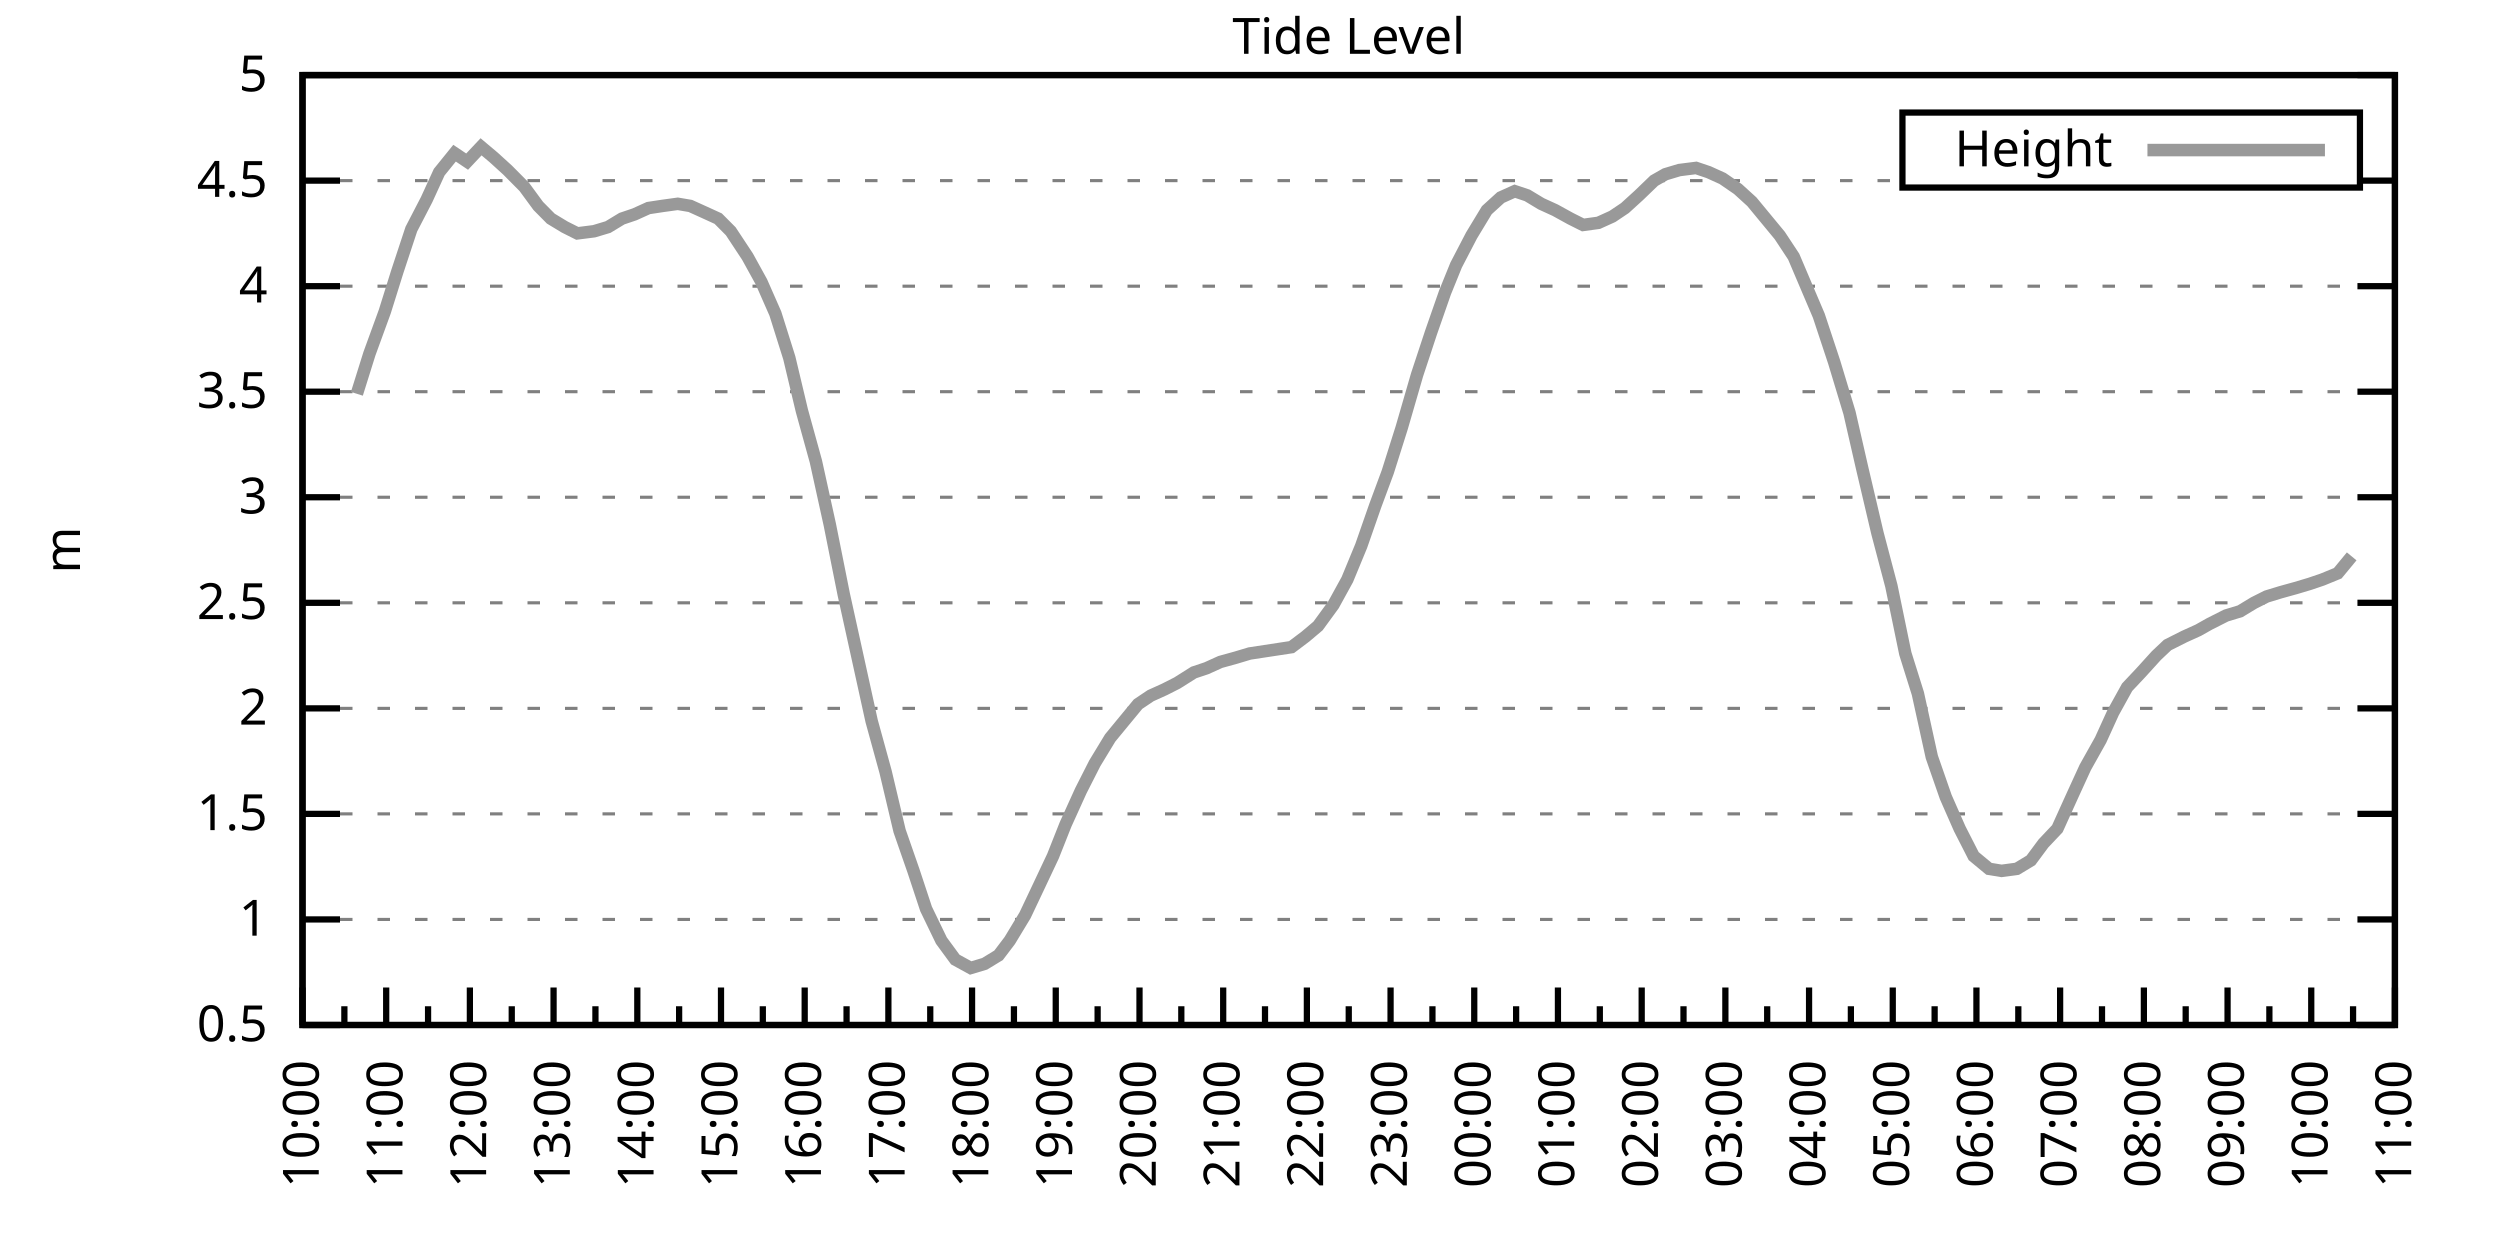
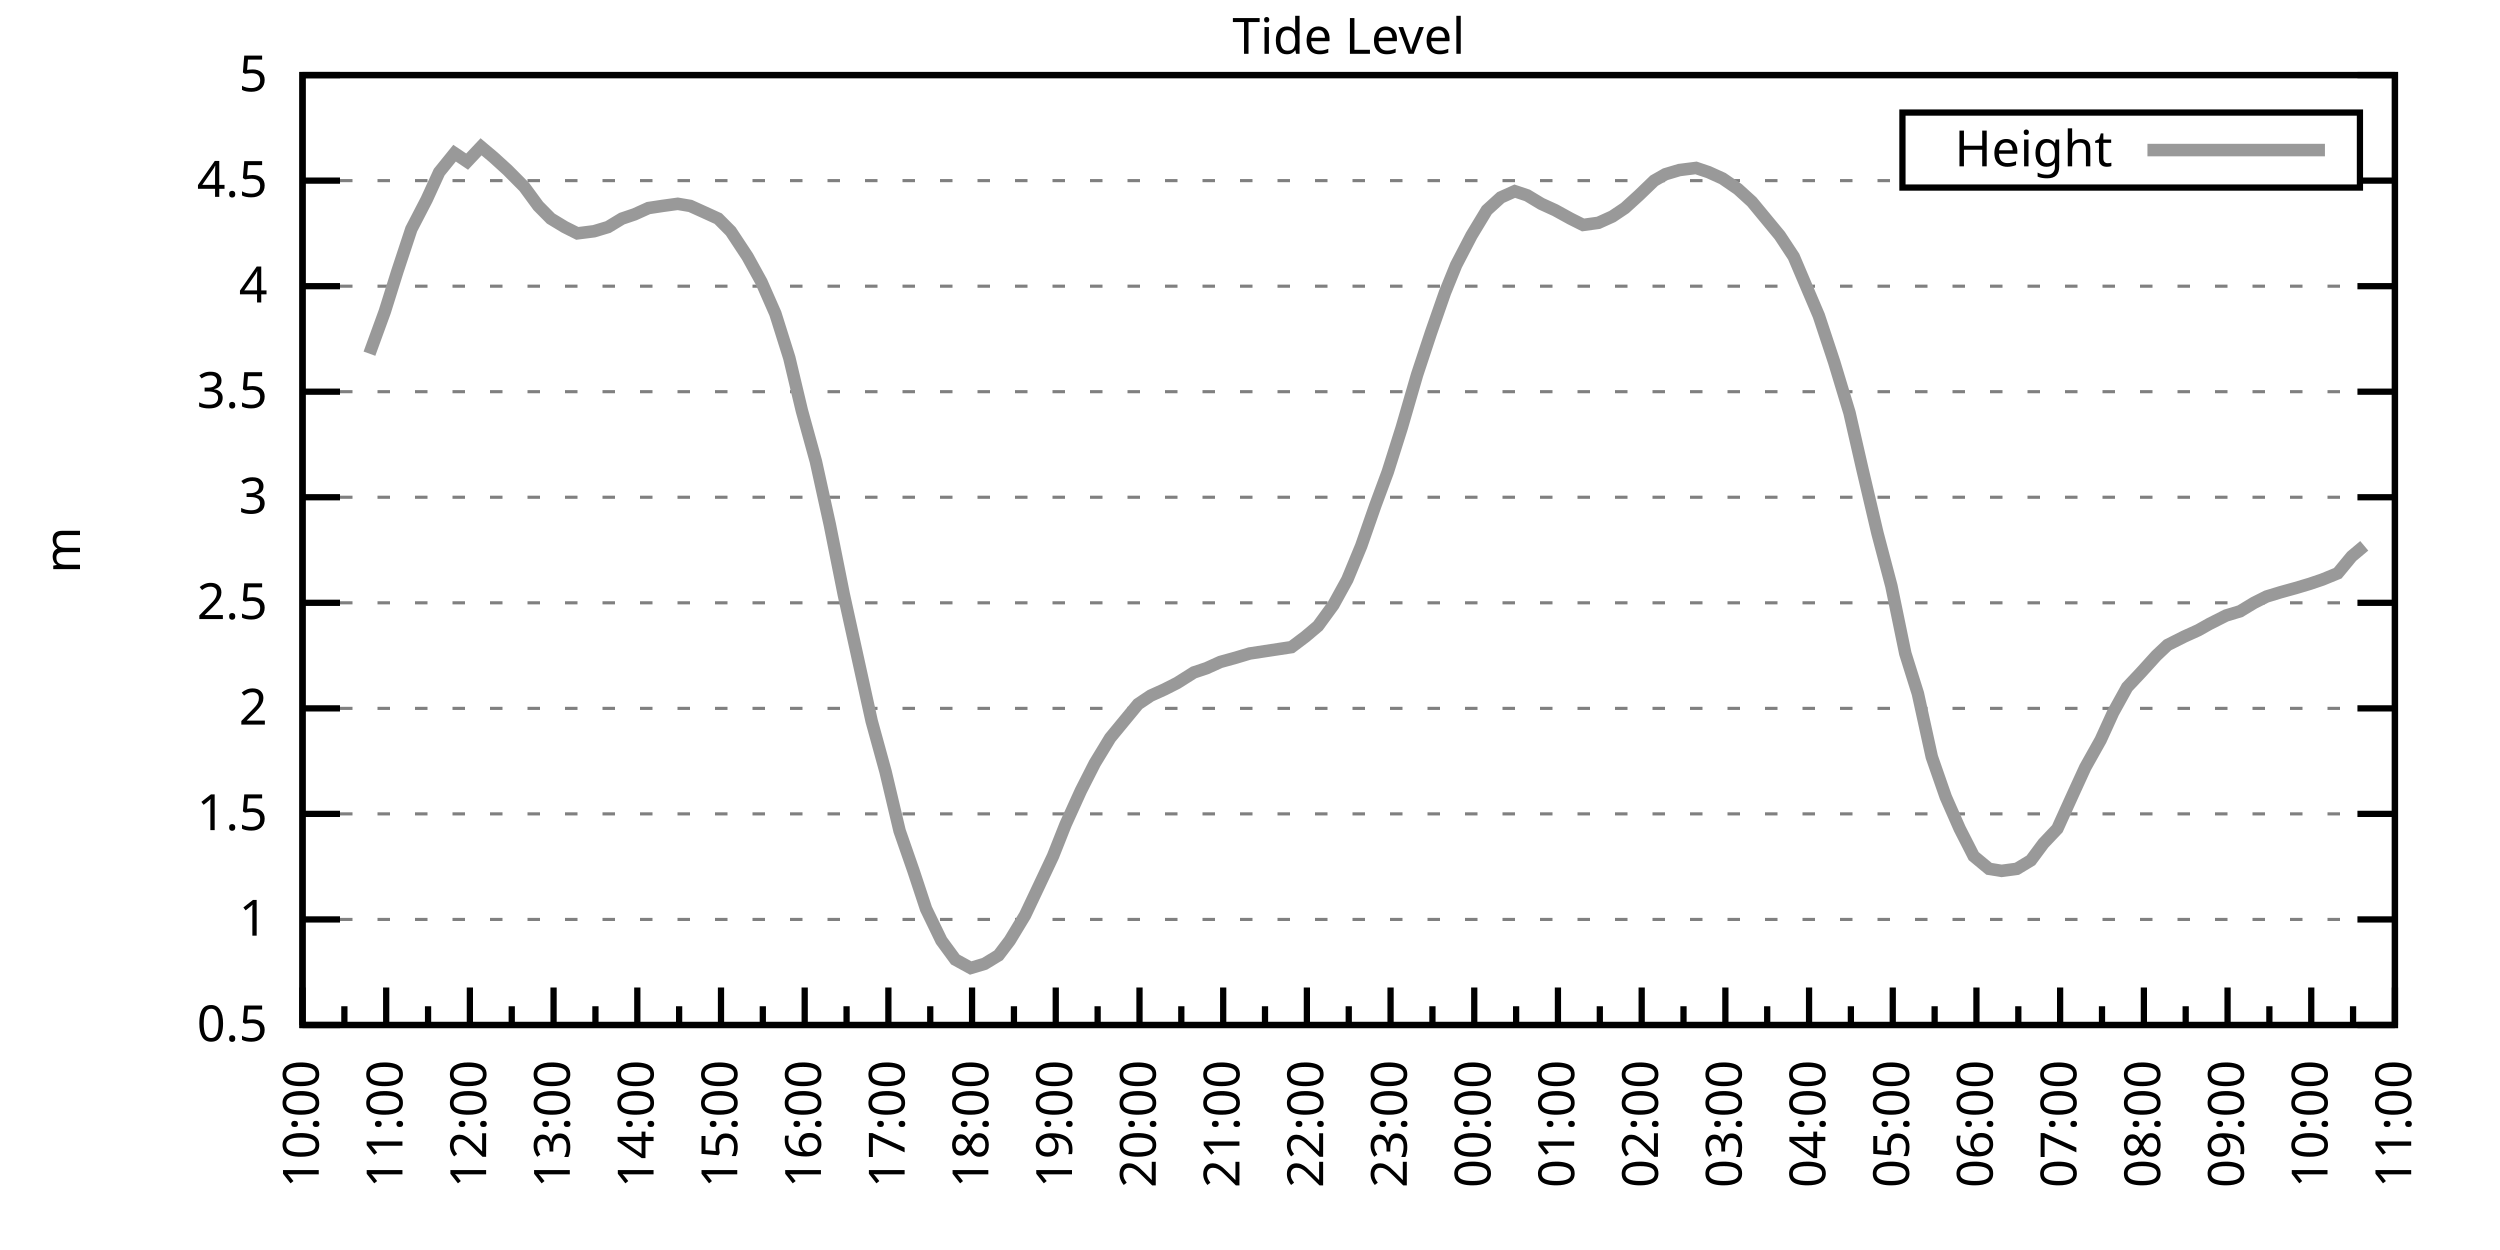
<svg xmlns="http://www.w3.org/2000/svg" xmlns:xlink="http://www.w3.org/1999/xlink" width="400" height="200" viewBox="0 0 400 200">
  <g id="gnuplot_canvas">
    <rect x="0" y="0" width="400" height="200" fill="none" />
    <defs>
      <circle id="gpDot" r="0.5" stroke-width="0.5" stroke="currentColor" />
      <path id="gpPt0" stroke-width="0.333" stroke="currentColor" d="M-1,0 h2 M0,-1 v2" />
      <path id="gpPt1" stroke-width="0.333" stroke="currentColor" d="M-1,-1 L1,1 M1,-1 L-1,1" />
      <path id="gpPt2" stroke-width="0.333" stroke="currentColor" d="M-1,0 L1,0 M0,-1 L0,1 M-1,-1 L1,1 M-1,1 L1,-1" />
      <rect id="gpPt3" stroke-width="0.333" stroke="currentColor" x="-1" y="-1" width="2" height="2" />
      <rect id="gpPt4" stroke-width="0.333" stroke="currentColor" fill="currentColor" x="-1" y="-1" width="2" height="2" />
      <circle id="gpPt5" stroke-width="0.333" stroke="currentColor" cx="0" cy="0" r="1" />
      <use xlink:href="#gpPt5" id="gpPt6" fill="currentColor" stroke="none" />
      <path id="gpPt7" stroke-width="0.333" stroke="currentColor" d="M0,-1.33 L-1.33,0.67 L1.33,0.67 z" />
      <use xlink:href="#gpPt7" id="gpPt8" fill="currentColor" stroke="none" />
      <use xlink:href="#gpPt7" id="gpPt9" stroke="currentColor" transform="rotate(180)" />
      <use xlink:href="#gpPt9" id="gpPt10" fill="currentColor" stroke="none" />
      <use xlink:href="#gpPt3" id="gpPt11" stroke="currentColor" transform="rotate(45)" />
      <use xlink:href="#gpPt11" id="gpPt12" fill="currentColor" stroke="none" />
      <path id="gpPt13" stroke-width="0.333" stroke="currentColor" d="M0,1.330 L1.265,0.411 L0.782,-1.067 L-0.782,-1.076 L-1.265,0.411 z" />
      <use xlink:href="#gpPt13" id="gpPt14" fill="currentColor" stroke="none" />
      <filter id="textbox" filterUnits="objectBoundingBox" x="0" y="0" height="1" width="1">
        <feFlood flood-color="white" flood-opacity="1" result="bgnd" />
        <feComposite in="SourceGraphic" in2="bgnd" operator="atop" />
      </filter>
      <filter id="greybox" filterUnits="objectBoundingBox" x="0" y="0" height="1" width="1">
        <feFlood flood-color="lightgrey" flood-opacity="1" result="grey" />
        <feComposite in="SourceGraphic" in2="grey" operator="atop" />
      </filter>
    </defs>
    <g fill="none" color="white" stroke="currentColor" stroke-width="1.00" stroke-linecap="butt" stroke-linejoin="miter">
</g>
    <g fill="none" color="black" stroke="currentColor" stroke-width="1.00" stroke-linecap="butt" stroke-linejoin="miter">
      <g stroke="none" shape-rendering="crispEdges">
        <polygon fill="rgb(255, 255, 255)" points="48.40,164.00 383.18,164.00 383.18,12.02 48.40,12.02 " />
      </g>
    </g>
    <g fill="none" color="black" stroke="currentColor" stroke-width="1.00" stroke-linecap="butt" stroke-linejoin="miter">
</g>
    <g fill="none" color="black" stroke="black" stroke-width="0.50" stroke-linecap="butt" stroke-linejoin="miter">
</g>
    <g fill="none" color="gray" stroke="currentColor" stroke-width="0.50" stroke-linecap="butt" stroke-linejoin="miter">
      <path stroke="gray" stroke-dasharray="2,4" class="gridline" d="M48.40,164.00 L383.19,164.00  " />
    </g>
    <g fill="none" color="gray" stroke="gray" stroke-width="1.00" stroke-linecap="butt" stroke-linejoin="miter">
</g>
    <g fill="none" color="black" stroke="currentColor" stroke-width="1.00" stroke-linecap="butt" stroke-linejoin="miter">
      <path stroke="black" d="M48.40,164.00 L54.40,164.00 M383.19,164.00 L377.19,164.00  " />
      <g transform="translate(42.80,166.60)" stroke="none" fill="black" font-family="Sans" font-size="8.00" text-anchor="end">
        <text>
          <tspan font-family="Sans"> 0.5</tspan>
        </text>
      </g>
    </g>
    <g fill="none" color="black" stroke="currentColor" stroke-width="1.00" stroke-linecap="butt" stroke-linejoin="miter">
</g>
    <g fill="none" color="black" stroke="black" stroke-width="0.50" stroke-linecap="butt" stroke-linejoin="miter">
</g>
    <g fill="none" color="gray" stroke="currentColor" stroke-width="0.50" stroke-linecap="butt" stroke-linejoin="miter">
      <path stroke="gray" stroke-dasharray="2,4" class="gridline" d="M48.40,147.11 L383.19,147.11  " />
    </g>
    <g fill="none" color="gray" stroke="gray" stroke-width="1.00" stroke-linecap="butt" stroke-linejoin="miter">
</g>
    <g fill="none" color="black" stroke="currentColor" stroke-width="1.00" stroke-linecap="butt" stroke-linejoin="miter">
      <path stroke="black" d="M48.40,147.11 L54.40,147.11 M383.19,147.11 L377.19,147.11  " />
      <g transform="translate(42.80,149.71)" stroke="none" fill="black" font-family="Sans" font-size="8.00" text-anchor="end">
        <text>
          <tspan font-family="Sans"> 1</tspan>
        </text>
      </g>
    </g>
    <g fill="none" color="black" stroke="currentColor" stroke-width="1.00" stroke-linecap="butt" stroke-linejoin="miter">
</g>
    <g fill="none" color="black" stroke="black" stroke-width="0.50" stroke-linecap="butt" stroke-linejoin="miter">
</g>
    <g fill="none" color="gray" stroke="currentColor" stroke-width="0.50" stroke-linecap="butt" stroke-linejoin="miter">
      <path stroke="gray" stroke-dasharray="2,4" class="gridline" d="M48.40,130.22 L383.19,130.22  " />
    </g>
    <g fill="none" color="gray" stroke="gray" stroke-width="1.00" stroke-linecap="butt" stroke-linejoin="miter">
</g>
    <g fill="none" color="black" stroke="currentColor" stroke-width="1.00" stroke-linecap="butt" stroke-linejoin="miter">
      <path stroke="black" d="M48.40,130.22 L54.40,130.22 M383.19,130.22 L377.19,130.22  " />
      <g transform="translate(42.80,132.82)" stroke="none" fill="black" font-family="Sans" font-size="8.00" text-anchor="end">
        <text>
          <tspan font-family="Sans"> 1.5</tspan>
        </text>
      </g>
    </g>
    <g fill="none" color="black" stroke="currentColor" stroke-width="1.00" stroke-linecap="butt" stroke-linejoin="miter">
</g>
    <g fill="none" color="black" stroke="black" stroke-width="0.50" stroke-linecap="butt" stroke-linejoin="miter">
</g>
    <g fill="none" color="gray" stroke="currentColor" stroke-width="0.50" stroke-linecap="butt" stroke-linejoin="miter">
      <path stroke="gray" stroke-dasharray="2,4" class="gridline" d="M48.40,113.34 L383.19,113.34  " />
    </g>
    <g fill="none" color="gray" stroke="gray" stroke-width="1.00" stroke-linecap="butt" stroke-linejoin="miter">
</g>
    <g fill="none" color="black" stroke="currentColor" stroke-width="1.00" stroke-linecap="butt" stroke-linejoin="miter">
      <path stroke="black" d="M48.40,113.34 L54.40,113.34 M383.19,113.34 L377.19,113.34  " />
      <g transform="translate(42.80,115.94)" stroke="none" fill="black" font-family="Sans" font-size="8.00" text-anchor="end">
        <text>
          <tspan font-family="Sans"> 2</tspan>
        </text>
      </g>
    </g>
    <g fill="none" color="black" stroke="currentColor" stroke-width="1.00" stroke-linecap="butt" stroke-linejoin="miter">
</g>
    <g fill="none" color="black" stroke="black" stroke-width="0.50" stroke-linecap="butt" stroke-linejoin="miter">
</g>
    <g fill="none" color="gray" stroke="currentColor" stroke-width="0.50" stroke-linecap="butt" stroke-linejoin="miter">
      <path stroke="gray" stroke-dasharray="2,4" class="gridline" d="M48.40,96.45 L383.19,96.45  " />
    </g>
    <g fill="none" color="gray" stroke="gray" stroke-width="1.00" stroke-linecap="butt" stroke-linejoin="miter">
</g>
    <g fill="none" color="black" stroke="currentColor" stroke-width="1.00" stroke-linecap="butt" stroke-linejoin="miter">
      <path stroke="black" d="M48.40,96.45 L54.40,96.45 M383.19,96.45 L377.19,96.45  " />
      <g transform="translate(42.80,99.05)" stroke="none" fill="black" font-family="Sans" font-size="8.00" text-anchor="end">
        <text>
          <tspan font-family="Sans"> 2.5</tspan>
        </text>
      </g>
    </g>
    <g fill="none" color="black" stroke="currentColor" stroke-width="1.00" stroke-linecap="butt" stroke-linejoin="miter">
</g>
    <g fill="none" color="black" stroke="black" stroke-width="0.50" stroke-linecap="butt" stroke-linejoin="miter">
</g>
    <g fill="none" color="gray" stroke="currentColor" stroke-width="0.50" stroke-linecap="butt" stroke-linejoin="miter">
      <path stroke="gray" stroke-dasharray="2,4" class="gridline" d="M48.40,79.56 L383.19,79.56  " />
    </g>
    <g fill="none" color="gray" stroke="gray" stroke-width="1.00" stroke-linecap="butt" stroke-linejoin="miter">
</g>
    <g fill="none" color="black" stroke="currentColor" stroke-width="1.00" stroke-linecap="butt" stroke-linejoin="miter">
      <path stroke="black" d="M48.40,79.56 L54.40,79.56 M383.19,79.56 L377.19,79.56  " />
      <g transform="translate(42.80,82.16)" stroke="none" fill="black" font-family="Sans" font-size="8.00" text-anchor="end">
        <text>
          <tspan font-family="Sans"> 3</tspan>
        </text>
      </g>
    </g>
    <g fill="none" color="black" stroke="currentColor" stroke-width="1.00" stroke-linecap="butt" stroke-linejoin="miter">
</g>
    <g fill="none" color="black" stroke="black" stroke-width="0.50" stroke-linecap="butt" stroke-linejoin="miter">
</g>
    <g fill="none" color="gray" stroke="currentColor" stroke-width="0.50" stroke-linecap="butt" stroke-linejoin="miter">
      <path stroke="gray" stroke-dasharray="2,4" class="gridline" d="M48.40,62.67 L383.19,62.67  " />
    </g>
    <g fill="none" color="gray" stroke="gray" stroke-width="1.00" stroke-linecap="butt" stroke-linejoin="miter">
</g>
    <g fill="none" color="black" stroke="currentColor" stroke-width="1.00" stroke-linecap="butt" stroke-linejoin="miter">
      <path stroke="black" d="M48.40,62.67 L54.40,62.67 M383.19,62.67 L377.19,62.67  " />
      <g transform="translate(42.80,65.27)" stroke="none" fill="black" font-family="Sans" font-size="8.00" text-anchor="end">
        <text>
          <tspan font-family="Sans"> 3.5</tspan>
        </text>
      </g>
    </g>
    <g fill="none" color="black" stroke="currentColor" stroke-width="1.00" stroke-linecap="butt" stroke-linejoin="miter">
</g>
    <g fill="none" color="black" stroke="black" stroke-width="0.50" stroke-linecap="butt" stroke-linejoin="miter">
</g>
    <g fill="none" color="gray" stroke="currentColor" stroke-width="0.50" stroke-linecap="butt" stroke-linejoin="miter">
      <path stroke="gray" stroke-dasharray="2,4" class="gridline" d="M48.40,45.79 L383.19,45.79  " />
    </g>
    <g fill="none" color="gray" stroke="gray" stroke-width="1.00" stroke-linecap="butt" stroke-linejoin="miter">
</g>
    <g fill="none" color="black" stroke="currentColor" stroke-width="1.00" stroke-linecap="butt" stroke-linejoin="miter">
      <path stroke="black" d="M48.40,45.79 L54.40,45.79 M383.19,45.79 L377.19,45.79  " />
      <g transform="translate(42.80,48.39)" stroke="none" fill="black" font-family="Sans" font-size="8.00" text-anchor="end">
        <text>
          <tspan font-family="Sans"> 4</tspan>
        </text>
      </g>
    </g>
    <g fill="none" color="black" stroke="currentColor" stroke-width="1.00" stroke-linecap="butt" stroke-linejoin="miter">
</g>
    <g fill="none" color="black" stroke="black" stroke-width="0.50" stroke-linecap="butt" stroke-linejoin="miter">
</g>
    <g fill="none" color="gray" stroke="currentColor" stroke-width="0.50" stroke-linecap="butt" stroke-linejoin="miter">
      <path stroke="gray" stroke-dasharray="2,4" class="gridline" d="M48.40,28.90 L304.39,28.90 M377.59,28.90 L383.19,28.90  " />
    </g>
    <g fill="none" color="gray" stroke="gray" stroke-width="1.00" stroke-linecap="butt" stroke-linejoin="miter">
</g>
    <g fill="none" color="black" stroke="currentColor" stroke-width="1.00" stroke-linecap="butt" stroke-linejoin="miter">
      <path stroke="black" d="M48.40,28.90 L54.40,28.90 M383.19,28.90 L377.19,28.90  " />
      <g transform="translate(42.80,31.50)" stroke="none" fill="black" font-family="Sans" font-size="8.00" text-anchor="end">
        <text>
          <tspan font-family="Sans"> 4.5</tspan>
        </text>
      </g>
    </g>
    <g fill="none" color="black" stroke="currentColor" stroke-width="1.00" stroke-linecap="butt" stroke-linejoin="miter">
</g>
    <g fill="none" color="black" stroke="black" stroke-width="0.50" stroke-linecap="butt" stroke-linejoin="miter">
</g>
    <g fill="none" color="gray" stroke="currentColor" stroke-width="0.50" stroke-linecap="butt" stroke-linejoin="miter">
      <path stroke="gray" stroke-dasharray="2,4" class="gridline" d="M48.40,12.01 L383.19,12.01  " />
    </g>
    <g fill="none" color="gray" stroke="gray" stroke-width="1.00" stroke-linecap="butt" stroke-linejoin="miter">
</g>
    <g fill="none" color="black" stroke="currentColor" stroke-width="1.00" stroke-linecap="butt" stroke-linejoin="miter">
      <path stroke="black" d="M48.40,12.01 L54.40,12.01 M383.19,12.01 L377.19,12.01  " />
      <g transform="translate(42.80,14.61)" stroke="none" fill="black" font-family="Sans" font-size="8.00" text-anchor="end">
        <text>
          <tspan font-family="Sans"> 5</tspan>
        </text>
      </g>
    </g>
    <g fill="none" color="black" stroke="currentColor" stroke-width="1.00" stroke-linecap="butt" stroke-linejoin="miter">
      <path stroke="black" d="M48.40,164.00 L48.40,158.00  " />
      <g transform="translate(51.00,169.60) rotate(270)" stroke="none" fill="black" font-family="Sans" font-size="8.00" text-anchor="end">
        <text>
          <tspan font-family="Sans">10:00</tspan>
        </text>
      </g>
    </g>
    <g fill="none" color="black" stroke="currentColor" stroke-width="1.00" stroke-linecap="butt" stroke-linejoin="miter">
      <path stroke="black" d="M55.10,164.00 L55.10,161.00 M61.79,164.00 L61.79,158.00  " />
      <g transform="translate(64.39,169.60) rotate(270)" stroke="none" fill="black" font-family="Sans" font-size="8.00" text-anchor="end">
        <text>
          <tspan font-family="Sans">11:00</tspan>
        </text>
      </g>
    </g>
    <g fill="none" color="black" stroke="currentColor" stroke-width="1.00" stroke-linecap="butt" stroke-linejoin="miter">
      <path stroke="black" d="M68.49,164.00 L68.49,161.00 M75.18,164.00 L75.18,158.00  " />
      <g transform="translate(77.78,169.60) rotate(270)" stroke="none" fill="black" font-family="Sans" font-size="8.00" text-anchor="end">
        <text>
          <tspan font-family="Sans">12:00</tspan>
        </text>
      </g>
    </g>
    <g fill="none" color="black" stroke="currentColor" stroke-width="1.00" stroke-linecap="butt" stroke-linejoin="miter">
      <path stroke="black" d="M81.88,164.00 L81.88,161.00 M88.57,164.00 L88.57,158.00  " />
      <g transform="translate(91.17,169.60) rotate(270)" stroke="none" fill="black" font-family="Sans" font-size="8.00" text-anchor="end">
        <text>
          <tspan font-family="Sans">13:00</tspan>
        </text>
      </g>
    </g>
    <g fill="none" color="black" stroke="currentColor" stroke-width="1.00" stroke-linecap="butt" stroke-linejoin="miter">
      <path stroke="black" d="M95.27,164.00 L95.27,161.00 M101.97,164.00 L101.97,158.00  " />
      <g transform="translate(104.57,169.60) rotate(270)" stroke="none" fill="black" font-family="Sans" font-size="8.00" text-anchor="end">
        <text>
          <tspan font-family="Sans">14:00</tspan>
        </text>
      </g>
    </g>
    <g fill="none" color="black" stroke="currentColor" stroke-width="1.00" stroke-linecap="butt" stroke-linejoin="miter">
      <path stroke="black" d="M108.66,164.00 L108.66,161.00 M115.36,164.00 L115.36,158.00  " />
      <g transform="translate(117.96,169.60) rotate(270)" stroke="none" fill="black" font-family="Sans" font-size="8.00" text-anchor="end">
        <text>
          <tspan font-family="Sans">15:00</tspan>
        </text>
      </g>
    </g>
    <g fill="none" color="black" stroke="currentColor" stroke-width="1.00" stroke-linecap="butt" stroke-linejoin="miter">
      <path stroke="black" d="M122.05,164.00 L122.05,161.00 M128.75,164.00 L128.75,158.00  " />
      <g transform="translate(131.35,169.60) rotate(270)" stroke="none" fill="black" font-family="Sans" font-size="8.00" text-anchor="end">
        <text>
          <tspan font-family="Sans">16:00</tspan>
        </text>
      </g>
    </g>
    <g fill="none" color="black" stroke="currentColor" stroke-width="1.00" stroke-linecap="butt" stroke-linejoin="miter">
      <path stroke="black" d="M135.45,164.00 L135.45,161.00 M142.14,164.00 L142.14,158.00  " />
      <g transform="translate(144.74,169.60) rotate(270)" stroke="none" fill="black" font-family="Sans" font-size="8.00" text-anchor="end">
        <text>
          <tspan font-family="Sans">17:00</tspan>
        </text>
      </g>
    </g>
    <g fill="none" color="black" stroke="currentColor" stroke-width="1.00" stroke-linecap="butt" stroke-linejoin="miter">
      <path stroke="black" d="M148.84,164.00 L148.84,161.00 M155.53,164.00 L155.53,158.00  " />
      <g transform="translate(158.13,169.60) rotate(270)" stroke="none" fill="black" font-family="Sans" font-size="8.00" text-anchor="end">
        <text>
          <tspan font-family="Sans">18:00</tspan>
        </text>
      </g>
    </g>
    <g fill="none" color="black" stroke="currentColor" stroke-width="1.00" stroke-linecap="butt" stroke-linejoin="miter">
      <path stroke="black" d="M162.23,164.00 L162.23,161.00 M168.92,164.00 L168.92,158.00  " />
      <g transform="translate(171.52,169.60) rotate(270)" stroke="none" fill="black" font-family="Sans" font-size="8.00" text-anchor="end">
        <text>
          <tspan font-family="Sans">19:00</tspan>
        </text>
      </g>
    </g>
    <g fill="none" color="black" stroke="currentColor" stroke-width="1.00" stroke-linecap="butt" stroke-linejoin="miter">
      <path stroke="black" d="M175.62,164.00 L175.62,161.00 M182.32,164.00 L182.32,158.00  " />
      <g transform="translate(184.92,169.60) rotate(270)" stroke="none" fill="black" font-family="Sans" font-size="8.00" text-anchor="end">
        <text>
          <tspan font-family="Sans">20:00</tspan>
        </text>
      </g>
    </g>
    <g fill="none" color="black" stroke="currentColor" stroke-width="1.00" stroke-linecap="butt" stroke-linejoin="miter">
      <path stroke="black" d="M189.01,164.00 L189.01,161.00 M195.71,164.00 L195.71,158.00  " />
      <g transform="translate(198.31,169.60) rotate(270)" stroke="none" fill="black" font-family="Sans" font-size="8.00" text-anchor="end">
        <text>
          <tspan font-family="Sans">21:00</tspan>
        </text>
      </g>
    </g>
    <g fill="none" color="black" stroke="currentColor" stroke-width="1.00" stroke-linecap="butt" stroke-linejoin="miter">
      <path stroke="black" d="M202.40,164.00 L202.40,161.00 M209.10,164.00 L209.10,158.00  " />
      <g transform="translate(211.70,169.60) rotate(270)" stroke="none" fill="black" font-family="Sans" font-size="8.00" text-anchor="end">
        <text>
          <tspan font-family="Sans">22:00</tspan>
        </text>
      </g>
    </g>
    <g fill="none" color="black" stroke="currentColor" stroke-width="1.00" stroke-linecap="butt" stroke-linejoin="miter">
      <path stroke="black" d="M215.80,164.00 L215.80,161.00 M222.49,164.00 L222.49,158.00  " />
      <g transform="translate(225.09,169.60) rotate(270)" stroke="none" fill="black" font-family="Sans" font-size="8.00" text-anchor="end">
        <text>
          <tspan font-family="Sans">23:00</tspan>
        </text>
      </g>
    </g>
    <g fill="none" color="black" stroke="currentColor" stroke-width="1.00" stroke-linecap="butt" stroke-linejoin="miter">
      <path stroke="black" d="M229.19,164.00 L229.19,161.00 M235.88,164.00 L235.88,158.00  " />
      <g transform="translate(238.48,169.60) rotate(270)" stroke="none" fill="black" font-family="Sans" font-size="8.00" text-anchor="end">
        <text>
          <tspan font-family="Sans">00:00</tspan>
        </text>
      </g>
    </g>
    <g fill="none" color="black" stroke="currentColor" stroke-width="1.00" stroke-linecap="butt" stroke-linejoin="miter">
      <path stroke="black" d="M242.58,164.00 L242.58,161.00 M249.27,164.00 L249.27,158.00  " />
      <g transform="translate(251.87,169.60) rotate(270)" stroke="none" fill="black" font-family="Sans" font-size="8.00" text-anchor="end">
        <text>
          <tspan font-family="Sans">01:00</tspan>
        </text>
      </g>
    </g>
    <g fill="none" color="black" stroke="currentColor" stroke-width="1.00" stroke-linecap="butt" stroke-linejoin="miter">
      <path stroke="black" d="M255.97,164.00 L255.97,161.00 M262.67,164.00 L262.67,158.00  " />
      <g transform="translate(265.27,169.60) rotate(270)" stroke="none" fill="black" font-family="Sans" font-size="8.00" text-anchor="end">
        <text>
          <tspan font-family="Sans">02:00</tspan>
        </text>
      </g>
    </g>
    <g fill="none" color="black" stroke="currentColor" stroke-width="1.00" stroke-linecap="butt" stroke-linejoin="miter">
      <path stroke="black" d="M269.36,164.00 L269.36,161.00 M276.06,164.00 L276.06,158.00  " />
      <g transform="translate(278.66,169.60) rotate(270)" stroke="none" fill="black" font-family="Sans" font-size="8.00" text-anchor="end">
        <text>
          <tspan font-family="Sans">03:00</tspan>
        </text>
      </g>
    </g>
    <g fill="none" color="black" stroke="currentColor" stroke-width="1.00" stroke-linecap="butt" stroke-linejoin="miter">
      <path stroke="black" d="M282.75,164.00 L282.75,161.00 M289.45,164.00 L289.45,158.00  " />
      <g transform="translate(292.05,169.60) rotate(270)" stroke="none" fill="black" font-family="Sans" font-size="8.00" text-anchor="end">
        <text>
          <tspan font-family="Sans">04:00</tspan>
        </text>
      </g>
    </g>
    <g fill="none" color="black" stroke="currentColor" stroke-width="1.00" stroke-linecap="butt" stroke-linejoin="miter">
      <path stroke="black" d="M296.14,164.00 L296.14,161.00 M302.84,164.00 L302.84,158.00  " />
      <g transform="translate(305.44,169.60) rotate(270)" stroke="none" fill="black" font-family="Sans" font-size="8.00" text-anchor="end">
        <text>
          <tspan font-family="Sans">05:00</tspan>
        </text>
      </g>
    </g>
    <g fill="none" color="black" stroke="currentColor" stroke-width="1.00" stroke-linecap="butt" stroke-linejoin="miter">
      <path stroke="black" d="M309.54,164.00 L309.54,161.00 M316.23,164.00 L316.23,158.00  " />
      <g transform="translate(318.83,169.60) rotate(270)" stroke="none" fill="black" font-family="Sans" font-size="8.00" text-anchor="end">
        <text>
          <tspan font-family="Sans">06:00</tspan>
        </text>
      </g>
    </g>
    <g fill="none" color="black" stroke="currentColor" stroke-width="1.00" stroke-linecap="butt" stroke-linejoin="miter">
      <path stroke="black" d="M322.93,164.00 L322.93,161.00 M329.62,164.00 L329.62,158.00  " />
      <g transform="translate(332.22,169.60) rotate(270)" stroke="none" fill="black" font-family="Sans" font-size="8.00" text-anchor="end">
        <text>
          <tspan font-family="Sans">07:00</tspan>
        </text>
      </g>
    </g>
    <g fill="none" color="black" stroke="currentColor" stroke-width="1.00" stroke-linecap="butt" stroke-linejoin="miter">
      <path stroke="black" d="M336.32,164.00 L336.32,161.00 M343.02,164.00 L343.02,158.00  " />
      <g transform="translate(345.62,169.60) rotate(270)" stroke="none" fill="black" font-family="Sans" font-size="8.00" text-anchor="end">
        <text>
          <tspan font-family="Sans">08:00</tspan>
        </text>
      </g>
    </g>
    <g fill="none" color="black" stroke="currentColor" stroke-width="1.00" stroke-linecap="butt" stroke-linejoin="miter">
      <path stroke="black" d="M349.71,164.00 L349.71,161.00 M356.41,164.00 L356.41,158.00  " />
      <g transform="translate(359.01,169.60) rotate(270)" stroke="none" fill="black" font-family="Sans" font-size="8.00" text-anchor="end">
        <text>
          <tspan font-family="Sans">09:00</tspan>
        </text>
      </g>
    </g>
    <g fill="none" color="black" stroke="currentColor" stroke-width="1.00" stroke-linecap="butt" stroke-linejoin="miter">
      <path stroke="black" d="M363.10,164.00 L363.10,161.00 M369.80,164.00 L369.80,158.00  " />
      <g transform="translate(372.40,169.60) rotate(270)" stroke="none" fill="black" font-family="Sans" font-size="8.00" text-anchor="end">
        <text>
          <tspan font-family="Sans">10:00</tspan>
        </text>
      </g>
    </g>
    <g fill="none" color="black" stroke="currentColor" stroke-width="1.00" stroke-linecap="butt" stroke-linejoin="miter">
      <path stroke="black" d="M376.49,164.00 L376.49,161.00 M383.19,164.00 L383.19,158.00  " />
      <g transform="translate(385.79,169.60) rotate(270)" stroke="none" fill="black" font-family="Sans" font-size="8.00" text-anchor="end">
        <text>
          <tspan font-family="Sans">11:00</tspan>
        </text>
      </g>
    </g>
    <g fill="none" color="black" stroke="currentColor" stroke-width="1.00" stroke-linecap="butt" stroke-linejoin="miter">
</g>
    <g fill="none" color="black" stroke="currentColor" stroke-width="1.00" stroke-linecap="butt" stroke-linejoin="miter">
      <path stroke="black" d="M48.40,12.01 L48.40,164.00 L383.19,164.00 L383.19,12.01 L48.40,12.01 Z  " />
    </g>
    <g fill="none" color="black" stroke="currentColor" stroke-width="1.00" stroke-linecap="butt" stroke-linejoin="miter">
      <g transform="translate(12.80,88.01) rotate(270)" stroke="none" fill="black" font-family="Sans" font-size="8.00" text-anchor="middle">
        <text>
          <tspan font-family="Sans">m</tspan>
        </text>
      </g>
    </g>
    <g fill="none" color="black" stroke="currentColor" stroke-width="1.00" stroke-linecap="butt" stroke-linejoin="miter">
</g>
    <g fill="none" color="black" stroke="currentColor" stroke-width="1.00" stroke-linecap="butt" stroke-linejoin="miter">
      <path stroke="black" d="M304.39,30.01 L304.39,18.01 L377.59,18.01 L377.59,30.01 L304.39,30.01 Z  " />
    </g>
    <g id="Tide_level_plot_1">
      <g fill="none" color="white" stroke="black" stroke-width="2.00" stroke-linecap="butt" stroke-linejoin="miter">
</g>
      <g fill="none" color="black" stroke="currentColor" stroke-width="2.00" stroke-linecap="butt" stroke-linejoin="miter">
        <g transform="translate(337.99,26.61)" stroke="none" fill="black" font-family="Sans" font-size="8.00" text-anchor="end">
          <text>
            <tspan font-family="Sans">Height</tspan>
          </text>
        </g>
      </g>
      <g fill="none" color="black" stroke="currentColor" stroke-width="2.00" stroke-linecap="butt" stroke-linejoin="miter">
-         <path stroke="rgb(153, 153, 153)" d="M343.59,24.01 L371.99,24.01 M57.10,63.01 L59.11,56.59 L61.57,49.84 L63.58,43.42 L65.81,36.67 L68.26,31.94   L70.27,27.55 L72.73,24.51 L74.74,25.86 L76.97,23.49 L78.98,25.18 L81.21,27.21 L83.89,29.91 L86.12,32.95   L88.13,34.98 L90.36,36.33 L92.37,37.34 L95.05,37.00 L97.28,36.33 L99.51,34.98 L101.52,34.30 L103.75,33.29   L105.98,32.95 L108.44,32.61 L110.45,32.95 L112.68,33.96 L114.91,34.98 L116.92,37.00 L119.60,41.06 L121.83,45.11   L124.06,50.18 L126.29,57.27 L128.30,65.71 L130.54,73.82 L132.77,83.95 L135.00,95.10 L137.01,104.22 L139.46,115.36   L141.69,123.47 L143.93,132.93 L146.16,139.34 L148.17,145.42 L150.62,150.49 L152.85,153.53 L155.31,154.88 L157.54,154.21   L159.77,152.85 L161.56,150.49 L164.01,146.44 L166.25,141.71 L168.48,136.98 L170.49,131.91 L172.94,126.51 L175.17,122.12   L177.63,118.07 L179.86,115.36 L182.09,112.66 L184.10,111.31 L186.33,110.30 L188.34,109.28 L191.02,107.59 L193.03,106.92   L195.26,105.91 L197.72,105.23 L199.95,104.56 L202.18,104.22 L204.41,103.88 L206.64,103.54 L208.88,101.85 L210.88,100.16   L213.34,96.79 L215.57,92.73 L217.80,87.33 L220.04,80.91 L222.04,75.51 L224.28,68.42 L226.73,59.97 L228.96,53.22   L231.20,46.80 L232.98,42.41 L235.44,37.68 L237.89,33.63 L240.12,31.60 L242.36,30.59 L244.36,31.26 L246.60,32.61   L248.83,33.63 L251.28,34.98 L253.29,35.99 L255.75,35.65 L257.98,34.64 L259.99,33.29 L262.22,31.26 L264.67,28.90   L266.46,27.88 L268.69,27.21 L271.37,26.87 L273.38,27.55 L275.61,28.56 L278.07,30.25 L280.30,32.28 L282.53,34.98   L284.76,37.68 L286.99,41.06 L289.00,45.79 L291.01,50.51 L293.47,57.94 L295.92,66.05 L297.93,74.83 L300.39,85.30   L302.62,93.75 L304.85,104.56 L306.86,110.97 L309.09,121.11 L311.32,127.52 L313.55,132.59 L315.79,136.98 L318.24,139.01   L320.25,139.34 L322.70,139.01 L324.94,137.66 L326.95,134.95 L329.18,132.59 L331.63,127.18 L333.64,122.79 L336.10,118.40   L338.10,114.01 L340.34,109.96 L342.57,107.59 L345.02,104.89 L346.81,103.20 L349.49,101.85 L351.72,100.84 L353.51,99.83   L356.18,98.48 L358.42,97.80 L360.65,96.45 L362.66,95.44 L364.89,94.76 L367.34,94.08 L369.58,93.41 L371.58,92.73   L374.04,91.72 L376.27,89.02  " />
+         <path stroke="rgb(153, 153, 153)" d="M343.59,24.01 L371.99,24.01 M59.11,56.59 L61.57,49.84 L63.58,43.42 L65.81,36.67 L68.26,31.94 L70.27,27.55   L72.73,24.51 L74.74,25.86 L76.97,23.49 L78.98,25.18 L81.21,27.21 L83.89,29.91 L86.12,32.95 L88.13,34.98   L90.36,36.33 L92.37,37.34 L95.05,37.00 L97.28,36.33 L99.51,34.98 L101.52,34.30 L103.75,33.29 L105.98,32.95   L108.44,32.61 L110.45,32.95 L112.68,33.96 L114.91,34.98 L116.92,37.00 L119.60,41.06 L121.83,45.11 L124.06,50.18   L126.29,57.27 L128.30,65.71 L130.54,73.82 L132.77,83.95 L135.00,95.10 L137.01,104.22 L139.46,115.36 L141.69,123.47   L143.93,132.93 L146.16,139.34 L148.17,145.42 L150.62,150.49 L152.85,153.53 L155.31,154.88 L157.54,154.21 L159.77,152.85   L161.56,150.49 L164.01,146.44 L166.25,141.71 L168.48,136.98 L170.49,131.91 L172.94,126.51 L175.17,122.12 L177.63,118.07   L179.86,115.36 L182.09,112.66 L184.10,111.31 L186.33,110.30 L188.34,109.28 L191.02,107.59 L193.03,106.92 L195.26,105.91   L197.72,105.23 L199.95,104.56 L202.18,104.22 L204.41,103.88 L206.64,103.54 L208.88,101.85 L210.88,100.16 L213.34,96.79   L215.57,92.73 L217.80,87.33 L220.04,80.91 L222.04,75.51 L224.28,68.42 L226.73,59.97 L228.96,53.22 L231.20,46.80   L232.98,42.41 L235.44,37.68 L237.89,33.63 L240.12,31.60 L242.36,30.59 L244.36,31.26 L246.60,32.61 L248.83,33.63   L251.28,34.98 L253.29,35.99 L255.75,35.65 L257.98,34.64 L259.99,33.29 L262.22,31.26 L264.67,28.90 L266.46,27.88   L268.69,27.21 L271.37,26.87 L273.38,27.55 L275.61,28.56 L278.07,30.25 L280.30,32.28 L282.53,34.98 L284.76,37.68   L286.99,41.06 L289.00,45.79 L291.01,50.51 L293.47,57.94 L295.92,66.05 L297.93,74.83 L300.39,85.30 L302.62,93.75   L304.85,104.56 L306.86,110.97 L309.09,121.11 L311.32,127.52 L313.55,132.59 L315.79,136.98 L318.24,139.01 L320.25,139.34   L322.70,139.01 L324.94,137.66 L326.95,134.95 L329.18,132.59 L331.63,127.18 L333.64,122.79 L336.10,118.40 L338.10,114.01   L340.34,109.96 L342.57,107.59 L345.02,104.89 L346.81,103.20 L349.49,101.85 L351.72,100.84 L353.51,99.83 L356.18,98.48   L358.42,97.80 L360.65,96.45 L362.66,95.44 L364.89,94.76 L367.34,94.08 L369.58,93.41 L371.58,92.73 L374.04,91.72   L376.27,89.02 L378.28,87.33  " />
      </g>
    </g>
    <g fill="none" color="black" stroke="currentColor" stroke-width="2.00" stroke-linecap="butt" stroke-linejoin="miter">
</g>
    <g fill="none" color="black" stroke="black" stroke-width="1.00" stroke-linecap="butt" stroke-linejoin="miter">
</g>
    <g fill="none" color="black" stroke="currentColor" stroke-width="1.00" stroke-linecap="butt" stroke-linejoin="miter">
      <path stroke="black" d="M48.40,12.01 L48.40,164.00 L383.19,164.00 L383.19,12.01 L48.40,12.01 Z  " />
    </g>
    <g fill="none" color="black" stroke="currentColor" stroke-width="1.00" stroke-linecap="butt" stroke-linejoin="miter">
      <g transform="translate(215.79,8.61)" stroke="none" fill="black" font-family="Sans" font-size="8.00" text-anchor="middle">
        <text>
          <tspan font-family="Sans">Tide Level</tspan>
        </text>
      </g>
    </g>
    <g fill="none" color="black" stroke="currentColor" stroke-width="1.00" stroke-linecap="butt" stroke-linejoin="miter">
</g>
  </g>
</svg>
